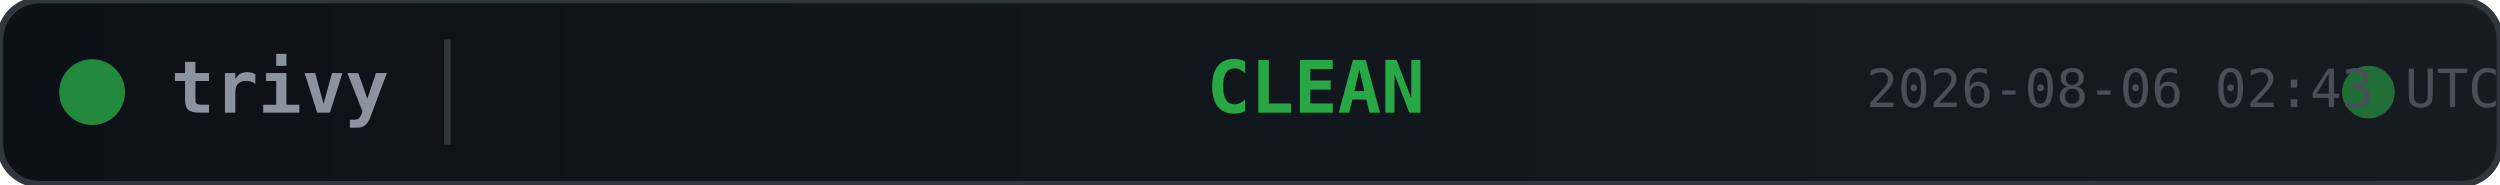
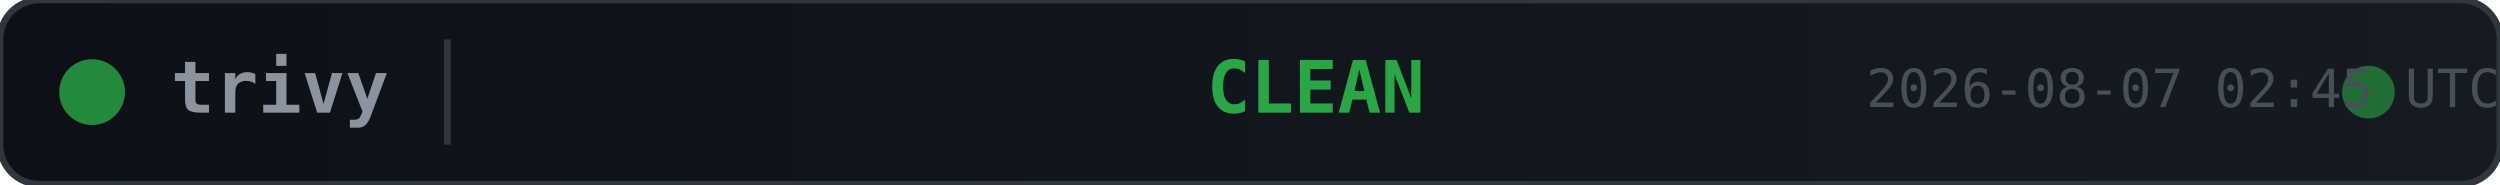
<svg xmlns="http://www.w3.org/2000/svg" width="380" height="28">
  <defs>
    <linearGradient id="bg" x1="0" y1="0" x2="1" y2="0">
      <stop offset="0%" stop-color="#0d1117" />
      <stop offset="100%" stop-color="#161b22" />
    </linearGradient>
  </defs>
  <rect width="380" height="28" rx="6" fill="url(#bg)" stroke="#30363d" stroke-width="1" />
  <circle cx="14" cy="14" r="5" fill="#28a745" opacity="0.8">
    <animate attributeName="opacity" values="0.8;0.4;0.8" dur="2s" repeatCount="indefinite" />
  </circle>
  <text x="26" y="14" fill="#8b949e" font-family="monospace" font-size="11" font-weight="600" dominant-baseline="middle">trivy</text>
  <line x1="68" y1="6" x2="68" y2="22" stroke="#30363d" stroke-width="1" />
  <text x="200" y="14" fill="#28a745" font-family="monospace" font-size="11" font-weight="700" text-anchor="middle" dominant-baseline="middle">CLEAN</text>
  <circle cx="360" cy="14" r="4" fill="#28a745" opacity="0.6">
    <animate attributeName="r" values="4;6;4" dur="1.5s" repeatCount="indefinite" />
    <animate attributeName="opacity" values="0.6;0.2;0.6" dur="1.5s" repeatCount="indefinite" />
  </circle>
-   <text x="380" y="14" fill="#484f58" font-family="monospace" font-size="8" text-anchor="end" dominant-baseline="middle">2026-08-06 02:43 UTC</text>
+   <text x="380" y="14" fill="#484f58" font-family="monospace" font-size="8" text-anchor="end" dominant-baseline="middle">2026-08-07 02:45 UTC</text>
</svg>
